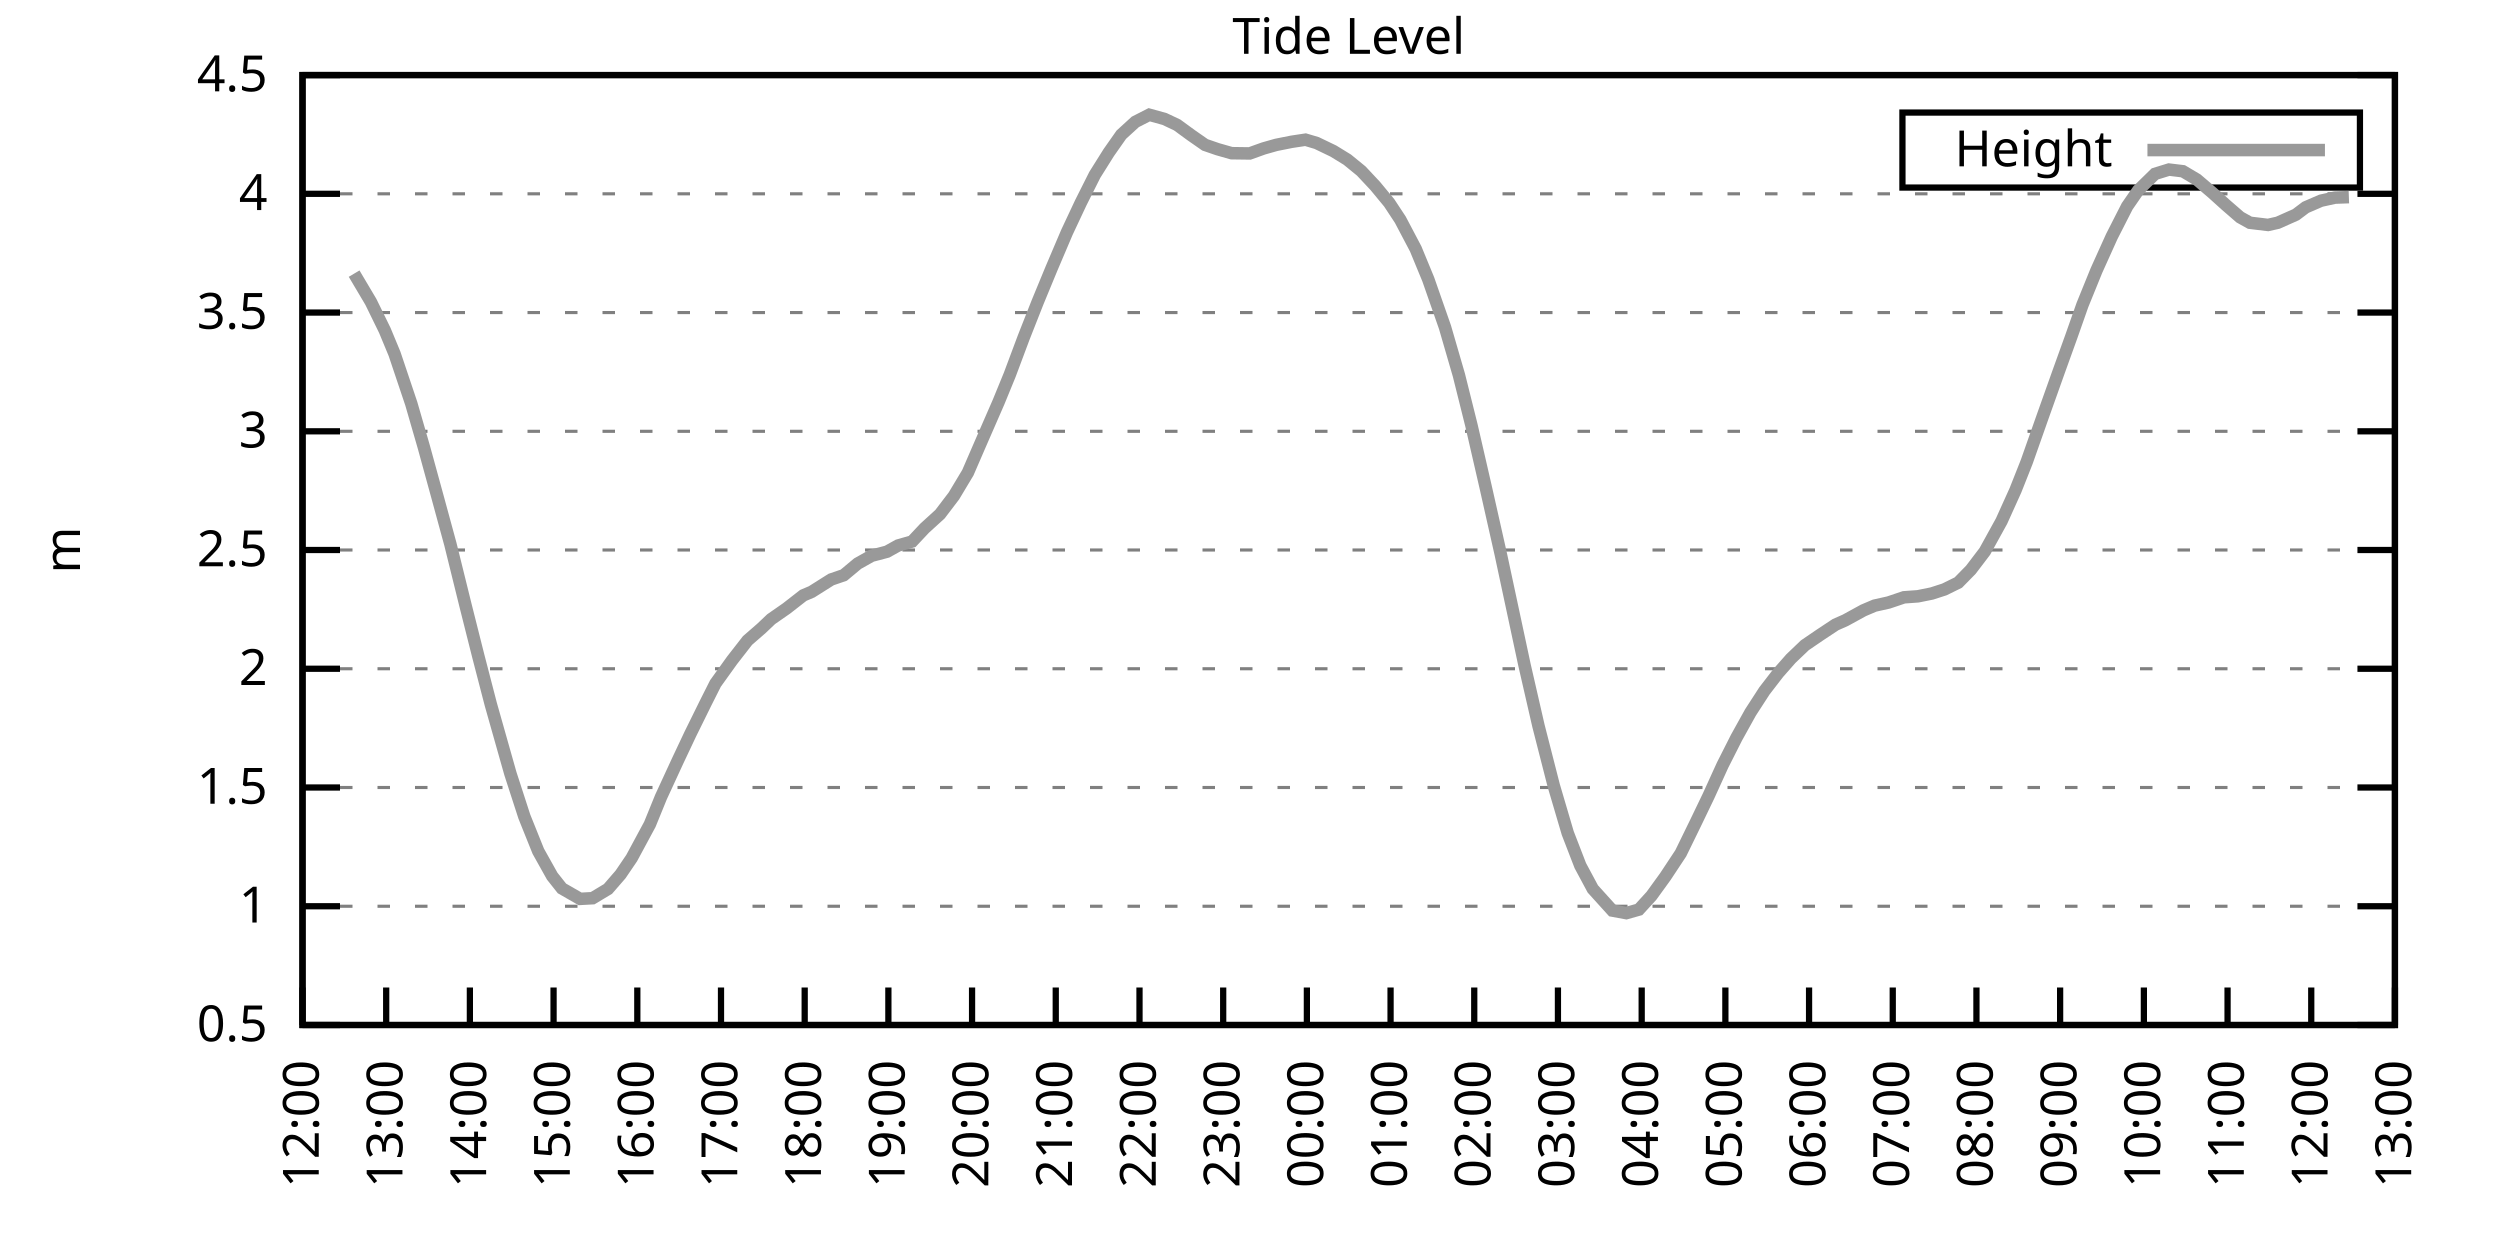
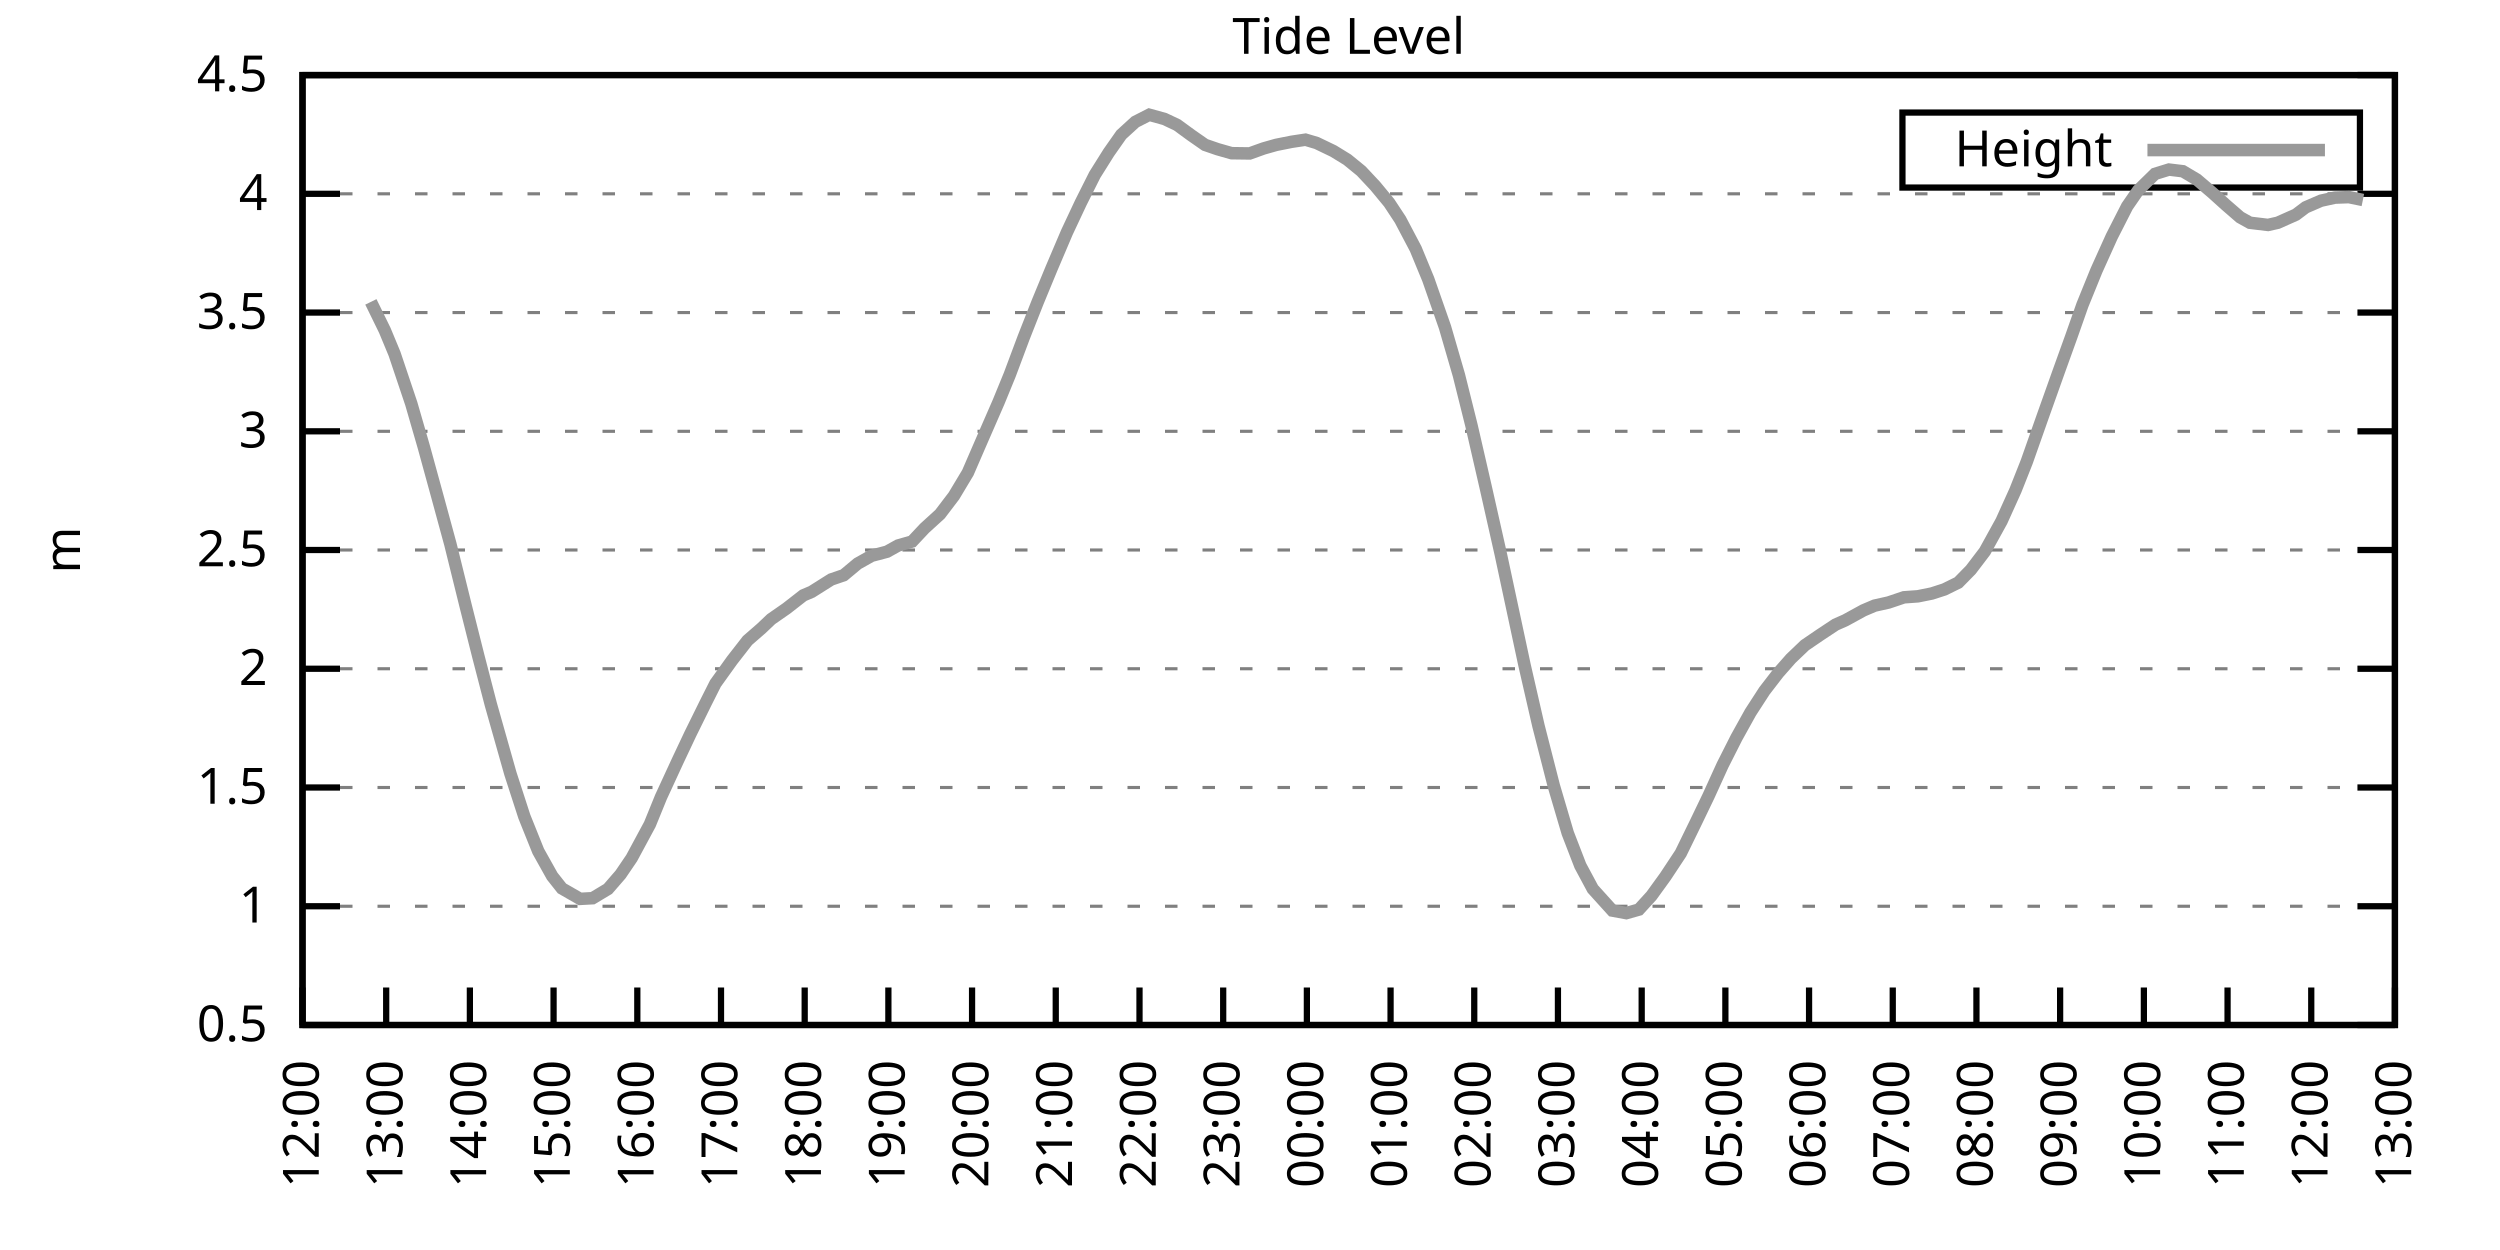
<svg xmlns="http://www.w3.org/2000/svg" xmlns:xlink="http://www.w3.org/1999/xlink" width="400" height="200" viewBox="0 0 400 200">
  <g id="gnuplot_canvas">
    <rect x="0" y="0" width="400" height="200" fill="none" />
    <defs>
      <circle id="gpDot" r="0.5" stroke-width="0.5" stroke="currentColor" />
      <path id="gpPt0" stroke-width="0.333" stroke="currentColor" d="M-1,0 h2 M0,-1 v2" />
      <path id="gpPt1" stroke-width="0.333" stroke="currentColor" d="M-1,-1 L1,1 M1,-1 L-1,1" />
      <path id="gpPt2" stroke-width="0.333" stroke="currentColor" d="M-1,0 L1,0 M0,-1 L0,1 M-1,-1 L1,1 M-1,1 L1,-1" />
      <rect id="gpPt3" stroke-width="0.333" stroke="currentColor" x="-1" y="-1" width="2" height="2" />
      <rect id="gpPt4" stroke-width="0.333" stroke="currentColor" fill="currentColor" x="-1" y="-1" width="2" height="2" />
      <circle id="gpPt5" stroke-width="0.333" stroke="currentColor" cx="0" cy="0" r="1" />
      <use xlink:href="#gpPt5" id="gpPt6" fill="currentColor" stroke="none" />
      <path id="gpPt7" stroke-width="0.333" stroke="currentColor" d="M0,-1.33 L-1.33,0.67 L1.33,0.67 z" />
      <use xlink:href="#gpPt7" id="gpPt8" fill="currentColor" stroke="none" />
      <use xlink:href="#gpPt7" id="gpPt9" stroke="currentColor" transform="rotate(180)" />
      <use xlink:href="#gpPt9" id="gpPt10" fill="currentColor" stroke="none" />
      <use xlink:href="#gpPt3" id="gpPt11" stroke="currentColor" transform="rotate(45)" />
      <use xlink:href="#gpPt11" id="gpPt12" fill="currentColor" stroke="none" />
      <path id="gpPt13" stroke-width="0.333" stroke="currentColor" d="M0,1.330 L1.265,0.411 L0.782,-1.067 L-0.782,-1.076 L-1.265,0.411 z" />
      <use xlink:href="#gpPt13" id="gpPt14" fill="currentColor" stroke="none" />
      <filter id="textbox" filterUnits="objectBoundingBox" x="0" y="0" height="1" width="1">
        <feFlood flood-color="white" flood-opacity="1" result="bgnd" />
        <feComposite in="SourceGraphic" in2="bgnd" operator="atop" />
      </filter>
      <filter id="greybox" filterUnits="objectBoundingBox" x="0" y="0" height="1" width="1">
        <feFlood flood-color="lightgrey" flood-opacity="1" result="grey" />
        <feComposite in="SourceGraphic" in2="grey" operator="atop" />
      </filter>
    </defs>
    <g fill="none" color="white" stroke="currentColor" stroke-width="1.00" stroke-linecap="butt" stroke-linejoin="miter">
</g>
    <g fill="none" color="black" stroke="currentColor" stroke-width="1.00" stroke-linecap="butt" stroke-linejoin="miter">
      <g stroke="none" shape-rendering="crispEdges">
        <polygon fill="rgb(255, 255, 255)" points="48.40,164.00 383.18,164.00 383.18,12.02 48.40,12.02 " />
      </g>
    </g>
    <g fill="none" color="black" stroke="currentColor" stroke-width="1.00" stroke-linecap="butt" stroke-linejoin="miter">
</g>
    <g fill="none" color="black" stroke="black" stroke-width="0.50" stroke-linecap="butt" stroke-linejoin="miter">
</g>
    <g fill="none" color="gray" stroke="currentColor" stroke-width="0.50" stroke-linecap="butt" stroke-linejoin="miter">
      <path stroke="gray" stroke-dasharray="2,4" class="gridline" d="M48.40,164.00 L383.19,164.00  " />
    </g>
    <g fill="none" color="gray" stroke="gray" stroke-width="1.00" stroke-linecap="butt" stroke-linejoin="miter">
</g>
    <g fill="none" color="black" stroke="currentColor" stroke-width="1.00" stroke-linecap="butt" stroke-linejoin="miter">
      <path stroke="black" d="M48.40,164.00 L54.40,164.00 M383.19,164.00 L377.19,164.00  " />
      <g transform="translate(42.80,166.60)" stroke="none" fill="black" font-family="Sans" font-size="8.00" text-anchor="end">
        <text>
          <tspan font-family="Sans"> 0.5</tspan>
        </text>
      </g>
    </g>
    <g fill="none" color="black" stroke="currentColor" stroke-width="1.00" stroke-linecap="butt" stroke-linejoin="miter">
</g>
    <g fill="none" color="black" stroke="black" stroke-width="0.50" stroke-linecap="butt" stroke-linejoin="miter">
</g>
    <g fill="none" color="gray" stroke="currentColor" stroke-width="0.50" stroke-linecap="butt" stroke-linejoin="miter">
      <path stroke="gray" stroke-dasharray="2,4" class="gridline" d="M48.40,145.00 L383.19,145.00  " />
    </g>
    <g fill="none" color="gray" stroke="gray" stroke-width="1.00" stroke-linecap="butt" stroke-linejoin="miter">
</g>
    <g fill="none" color="black" stroke="currentColor" stroke-width="1.00" stroke-linecap="butt" stroke-linejoin="miter">
      <path stroke="black" d="M48.40,145.00 L54.40,145.00 M383.19,145.00 L377.19,145.00  " />
      <g transform="translate(42.80,147.60)" stroke="none" fill="black" font-family="Sans" font-size="8.00" text-anchor="end">
        <text>
          <tspan font-family="Sans"> 1</tspan>
        </text>
      </g>
    </g>
    <g fill="none" color="black" stroke="currentColor" stroke-width="1.00" stroke-linecap="butt" stroke-linejoin="miter">
</g>
    <g fill="none" color="black" stroke="black" stroke-width="0.50" stroke-linecap="butt" stroke-linejoin="miter">
</g>
    <g fill="none" color="gray" stroke="currentColor" stroke-width="0.50" stroke-linecap="butt" stroke-linejoin="miter">
      <path stroke="gray" stroke-dasharray="2,4" class="gridline" d="M48.40,126.00 L383.19,126.00  " />
    </g>
    <g fill="none" color="gray" stroke="gray" stroke-width="1.00" stroke-linecap="butt" stroke-linejoin="miter">
</g>
    <g fill="none" color="black" stroke="currentColor" stroke-width="1.00" stroke-linecap="butt" stroke-linejoin="miter">
      <path stroke="black" d="M48.40,126.00 L54.40,126.00 M383.19,126.00 L377.19,126.00  " />
      <g transform="translate(42.80,128.60)" stroke="none" fill="black" font-family="Sans" font-size="8.00" text-anchor="end">
        <text>
          <tspan font-family="Sans"> 1.5</tspan>
        </text>
      </g>
    </g>
    <g fill="none" color="black" stroke="currentColor" stroke-width="1.00" stroke-linecap="butt" stroke-linejoin="miter">
</g>
    <g fill="none" color="black" stroke="black" stroke-width="0.50" stroke-linecap="butt" stroke-linejoin="miter">
</g>
    <g fill="none" color="gray" stroke="currentColor" stroke-width="0.50" stroke-linecap="butt" stroke-linejoin="miter">
      <path stroke="gray" stroke-dasharray="2,4" class="gridline" d="M48.40,107.00 L383.19,107.00  " />
    </g>
    <g fill="none" color="gray" stroke="gray" stroke-width="1.00" stroke-linecap="butt" stroke-linejoin="miter">
</g>
    <g fill="none" color="black" stroke="currentColor" stroke-width="1.00" stroke-linecap="butt" stroke-linejoin="miter">
      <path stroke="black" d="M48.40,107.00 L54.40,107.00 M383.19,107.00 L377.19,107.00  " />
      <g transform="translate(42.80,109.60)" stroke="none" fill="black" font-family="Sans" font-size="8.00" text-anchor="end">
        <text>
          <tspan font-family="Sans"> 2</tspan>
        </text>
      </g>
    </g>
    <g fill="none" color="black" stroke="currentColor" stroke-width="1.00" stroke-linecap="butt" stroke-linejoin="miter">
</g>
    <g fill="none" color="black" stroke="black" stroke-width="0.50" stroke-linecap="butt" stroke-linejoin="miter">
</g>
    <g fill="none" color="gray" stroke="currentColor" stroke-width="0.50" stroke-linecap="butt" stroke-linejoin="miter">
      <path stroke="gray" stroke-dasharray="2,4" class="gridline" d="M48.40,88.00 L383.19,88.00  " />
    </g>
    <g fill="none" color="gray" stroke="gray" stroke-width="1.00" stroke-linecap="butt" stroke-linejoin="miter">
</g>
    <g fill="none" color="black" stroke="currentColor" stroke-width="1.00" stroke-linecap="butt" stroke-linejoin="miter">
      <path stroke="black" d="M48.40,88.00 L54.40,88.00 M383.19,88.00 L377.19,88.00  " />
      <g transform="translate(42.80,90.60)" stroke="none" fill="black" font-family="Sans" font-size="8.00" text-anchor="end">
        <text>
          <tspan font-family="Sans"> 2.5</tspan>
        </text>
      </g>
    </g>
    <g fill="none" color="black" stroke="currentColor" stroke-width="1.00" stroke-linecap="butt" stroke-linejoin="miter">
</g>
    <g fill="none" color="black" stroke="black" stroke-width="0.50" stroke-linecap="butt" stroke-linejoin="miter">
</g>
    <g fill="none" color="gray" stroke="currentColor" stroke-width="0.50" stroke-linecap="butt" stroke-linejoin="miter">
      <path stroke="gray" stroke-dasharray="2,4" class="gridline" d="M48.40,69.01 L383.19,69.01  " />
    </g>
    <g fill="none" color="gray" stroke="gray" stroke-width="1.00" stroke-linecap="butt" stroke-linejoin="miter">
</g>
    <g fill="none" color="black" stroke="currentColor" stroke-width="1.00" stroke-linecap="butt" stroke-linejoin="miter">
      <path stroke="black" d="M48.40,69.01 L54.40,69.01 M383.19,69.01 L377.19,69.01  " />
      <g transform="translate(42.80,71.61)" stroke="none" fill="black" font-family="Sans" font-size="8.00" text-anchor="end">
        <text>
          <tspan font-family="Sans"> 3</tspan>
        </text>
      </g>
    </g>
    <g fill="none" color="black" stroke="currentColor" stroke-width="1.00" stroke-linecap="butt" stroke-linejoin="miter">
</g>
    <g fill="none" color="black" stroke="black" stroke-width="0.50" stroke-linecap="butt" stroke-linejoin="miter">
</g>
    <g fill="none" color="gray" stroke="currentColor" stroke-width="0.50" stroke-linecap="butt" stroke-linejoin="miter">
      <path stroke="gray" stroke-dasharray="2,4" class="gridline" d="M48.40,50.01 L383.19,50.01  " />
    </g>
    <g fill="none" color="gray" stroke="gray" stroke-width="1.00" stroke-linecap="butt" stroke-linejoin="miter">
</g>
    <g fill="none" color="black" stroke="currentColor" stroke-width="1.00" stroke-linecap="butt" stroke-linejoin="miter">
      <path stroke="black" d="M48.40,50.01 L54.40,50.01 M383.19,50.01 L377.19,50.01  " />
      <g transform="translate(42.80,52.61)" stroke="none" fill="black" font-family="Sans" font-size="8.00" text-anchor="end">
        <text>
          <tspan font-family="Sans"> 3.5</tspan>
        </text>
      </g>
    </g>
    <g fill="none" color="black" stroke="currentColor" stroke-width="1.00" stroke-linecap="butt" stroke-linejoin="miter">
</g>
    <g fill="none" color="black" stroke="black" stroke-width="0.50" stroke-linecap="butt" stroke-linejoin="miter">
</g>
    <g fill="none" color="gray" stroke="currentColor" stroke-width="0.50" stroke-linecap="butt" stroke-linejoin="miter">
      <path stroke="gray" stroke-dasharray="2,4" class="gridline" d="M48.40,31.01 L383.19,31.01  " />
    </g>
    <g fill="none" color="gray" stroke="gray" stroke-width="1.00" stroke-linecap="butt" stroke-linejoin="miter">
</g>
    <g fill="none" color="black" stroke="currentColor" stroke-width="1.00" stroke-linecap="butt" stroke-linejoin="miter">
      <path stroke="black" d="M48.40,31.01 L54.40,31.01 M383.19,31.01 L377.19,31.01  " />
      <g transform="translate(42.80,33.61)" stroke="none" fill="black" font-family="Sans" font-size="8.00" text-anchor="end">
        <text>
          <tspan font-family="Sans"> 4</tspan>
        </text>
      </g>
    </g>
    <g fill="none" color="black" stroke="currentColor" stroke-width="1.00" stroke-linecap="butt" stroke-linejoin="miter">
</g>
    <g fill="none" color="black" stroke="black" stroke-width="0.50" stroke-linecap="butt" stroke-linejoin="miter">
</g>
    <g fill="none" color="gray" stroke="currentColor" stroke-width="0.50" stroke-linecap="butt" stroke-linejoin="miter">
      <path stroke="gray" stroke-dasharray="2,4" class="gridline" d="M48.40,12.01 L383.19,12.01  " />
    </g>
    <g fill="none" color="gray" stroke="gray" stroke-width="1.00" stroke-linecap="butt" stroke-linejoin="miter">
</g>
    <g fill="none" color="black" stroke="currentColor" stroke-width="1.00" stroke-linecap="butt" stroke-linejoin="miter">
      <path stroke="black" d="M48.40,12.01 L54.40,12.01 M383.19,12.01 L377.19,12.01  " />
      <g transform="translate(42.80,14.61)" stroke="none" fill="black" font-family="Sans" font-size="8.00" text-anchor="end">
        <text>
          <tspan font-family="Sans"> 4.5</tspan>
        </text>
      </g>
    </g>
    <g fill="none" color="black" stroke="currentColor" stroke-width="1.00" stroke-linecap="butt" stroke-linejoin="miter">
      <path stroke="black" d="M48.40,164.00 L48.40,158.00  " />
      <g transform="translate(51.00,169.60) rotate(270.00)" stroke="none" fill="black" font-family="Sans" font-size="8.00" text-anchor="end">
        <text>
          <tspan font-family="Sans">12:00</tspan>
        </text>
      </g>
    </g>
    <g fill="none" color="black" stroke="currentColor" stroke-width="1.00" stroke-linecap="butt" stroke-linejoin="miter">
      <path stroke="black" d="M61.79,164.00 L61.79,158.00  " />
      <g transform="translate(64.39,169.60) rotate(270.00)" stroke="none" fill="black" font-family="Sans" font-size="8.00" text-anchor="end">
        <text>
          <tspan font-family="Sans">13:00</tspan>
        </text>
      </g>
    </g>
    <g fill="none" color="black" stroke="currentColor" stroke-width="1.00" stroke-linecap="butt" stroke-linejoin="miter">
      <path stroke="black" d="M75.18,164.00 L75.18,158.00  " />
      <g transform="translate(77.78,169.60) rotate(270.00)" stroke="none" fill="black" font-family="Sans" font-size="8.00" text-anchor="end">
        <text>
          <tspan font-family="Sans">14:00</tspan>
        </text>
      </g>
    </g>
    <g fill="none" color="black" stroke="currentColor" stroke-width="1.00" stroke-linecap="butt" stroke-linejoin="miter">
      <path stroke="black" d="M88.57,164.00 L88.57,158.00  " />
      <g transform="translate(91.17,169.60) rotate(270.00)" stroke="none" fill="black" font-family="Sans" font-size="8.00" text-anchor="end">
        <text>
          <tspan font-family="Sans">15:00</tspan>
        </text>
      </g>
    </g>
    <g fill="none" color="black" stroke="currentColor" stroke-width="1.00" stroke-linecap="butt" stroke-linejoin="miter">
      <path stroke="black" d="M101.97,164.00 L101.97,158.00  " />
      <g transform="translate(104.57,169.60) rotate(270.00)" stroke="none" fill="black" font-family="Sans" font-size="8.00" text-anchor="end">
        <text>
          <tspan font-family="Sans">16:00</tspan>
        </text>
      </g>
    </g>
    <g fill="none" color="black" stroke="currentColor" stroke-width="1.00" stroke-linecap="butt" stroke-linejoin="miter">
      <path stroke="black" d="M115.36,164.00 L115.36,158.00  " />
      <g transform="translate(117.96,169.60) rotate(270.00)" stroke="none" fill="black" font-family="Sans" font-size="8.00" text-anchor="end">
        <text>
          <tspan font-family="Sans">17:00</tspan>
        </text>
      </g>
    </g>
    <g fill="none" color="black" stroke="currentColor" stroke-width="1.00" stroke-linecap="butt" stroke-linejoin="miter">
      <path stroke="black" d="M128.75,164.00 L128.75,158.00  " />
      <g transform="translate(131.35,169.60) rotate(270.00)" stroke="none" fill="black" font-family="Sans" font-size="8.00" text-anchor="end">
        <text>
          <tspan font-family="Sans">18:00</tspan>
        </text>
      </g>
    </g>
    <g fill="none" color="black" stroke="currentColor" stroke-width="1.00" stroke-linecap="butt" stroke-linejoin="miter">
      <path stroke="black" d="M142.14,164.00 L142.14,158.00  " />
      <g transform="translate(144.74,169.60) rotate(270.00)" stroke="none" fill="black" font-family="Sans" font-size="8.00" text-anchor="end">
        <text>
          <tspan font-family="Sans">19:00</tspan>
        </text>
      </g>
    </g>
    <g fill="none" color="black" stroke="currentColor" stroke-width="1.00" stroke-linecap="butt" stroke-linejoin="miter">
      <path stroke="black" d="M155.53,164.00 L155.53,158.00  " />
      <g transform="translate(158.13,169.60) rotate(270.00)" stroke="none" fill="black" font-family="Sans" font-size="8.00" text-anchor="end">
        <text>
          <tspan font-family="Sans">20:00</tspan>
        </text>
      </g>
    </g>
    <g fill="none" color="black" stroke="currentColor" stroke-width="1.00" stroke-linecap="butt" stroke-linejoin="miter">
      <path stroke="black" d="M168.92,164.00 L168.92,158.00  " />
      <g transform="translate(171.52,169.60) rotate(270.00)" stroke="none" fill="black" font-family="Sans" font-size="8.00" text-anchor="end">
        <text>
          <tspan font-family="Sans">21:00</tspan>
        </text>
      </g>
    </g>
    <g fill="none" color="black" stroke="currentColor" stroke-width="1.00" stroke-linecap="butt" stroke-linejoin="miter">
      <path stroke="black" d="M182.32,164.00 L182.32,158.00  " />
      <g transform="translate(184.92,169.60) rotate(270.00)" stroke="none" fill="black" font-family="Sans" font-size="8.00" text-anchor="end">
        <text>
          <tspan font-family="Sans">22:00</tspan>
        </text>
      </g>
    </g>
    <g fill="none" color="black" stroke="currentColor" stroke-width="1.00" stroke-linecap="butt" stroke-linejoin="miter">
      <path stroke="black" d="M195.71,164.00 L195.71,158.00  " />
      <g transform="translate(198.31,169.60) rotate(270.00)" stroke="none" fill="black" font-family="Sans" font-size="8.00" text-anchor="end">
        <text>
          <tspan font-family="Sans">23:00</tspan>
        </text>
      </g>
    </g>
    <g fill="none" color="black" stroke="currentColor" stroke-width="1.00" stroke-linecap="butt" stroke-linejoin="miter">
      <path stroke="black" d="M209.10,164.00 L209.10,158.00  " />
      <g transform="translate(211.70,169.60) rotate(270.00)" stroke="none" fill="black" font-family="Sans" font-size="8.00" text-anchor="end">
        <text>
          <tspan font-family="Sans">00:00</tspan>
        </text>
      </g>
    </g>
    <g fill="none" color="black" stroke="currentColor" stroke-width="1.00" stroke-linecap="butt" stroke-linejoin="miter">
      <path stroke="black" d="M222.49,164.00 L222.49,158.00  " />
      <g transform="translate(225.09,169.60) rotate(270.00)" stroke="none" fill="black" font-family="Sans" font-size="8.00" text-anchor="end">
        <text>
          <tspan font-family="Sans">01:00</tspan>
        </text>
      </g>
    </g>
    <g fill="none" color="black" stroke="currentColor" stroke-width="1.00" stroke-linecap="butt" stroke-linejoin="miter">
      <path stroke="black" d="M235.88,164.00 L235.88,158.00  " />
      <g transform="translate(238.48,169.60) rotate(270.00)" stroke="none" fill="black" font-family="Sans" font-size="8.00" text-anchor="end">
        <text>
          <tspan font-family="Sans">02:00</tspan>
        </text>
      </g>
    </g>
    <g fill="none" color="black" stroke="currentColor" stroke-width="1.00" stroke-linecap="butt" stroke-linejoin="miter">
      <path stroke="black" d="M249.27,164.00 L249.27,158.00  " />
      <g transform="translate(251.87,169.60) rotate(270.00)" stroke="none" fill="black" font-family="Sans" font-size="8.00" text-anchor="end">
        <text>
          <tspan font-family="Sans">03:00</tspan>
        </text>
      </g>
    </g>
    <g fill="none" color="black" stroke="currentColor" stroke-width="1.00" stroke-linecap="butt" stroke-linejoin="miter">
      <path stroke="black" d="M262.67,164.00 L262.67,158.00  " />
      <g transform="translate(265.27,169.60) rotate(270.00)" stroke="none" fill="black" font-family="Sans" font-size="8.00" text-anchor="end">
        <text>
          <tspan font-family="Sans">04:00</tspan>
        </text>
      </g>
    </g>
    <g fill="none" color="black" stroke="currentColor" stroke-width="1.00" stroke-linecap="butt" stroke-linejoin="miter">
      <path stroke="black" d="M276.06,164.00 L276.06,158.00  " />
      <g transform="translate(278.66,169.60) rotate(270.00)" stroke="none" fill="black" font-family="Sans" font-size="8.00" text-anchor="end">
        <text>
          <tspan font-family="Sans">05:00</tspan>
        </text>
      </g>
    </g>
    <g fill="none" color="black" stroke="currentColor" stroke-width="1.00" stroke-linecap="butt" stroke-linejoin="miter">
      <path stroke="black" d="M289.45,164.00 L289.45,158.00  " />
      <g transform="translate(292.05,169.60) rotate(270.00)" stroke="none" fill="black" font-family="Sans" font-size="8.00" text-anchor="end">
        <text>
          <tspan font-family="Sans">06:00</tspan>
        </text>
      </g>
    </g>
    <g fill="none" color="black" stroke="currentColor" stroke-width="1.00" stroke-linecap="butt" stroke-linejoin="miter">
      <path stroke="black" d="M302.84,164.00 L302.84,158.00  " />
      <g transform="translate(305.44,169.60) rotate(270.00)" stroke="none" fill="black" font-family="Sans" font-size="8.00" text-anchor="end">
        <text>
          <tspan font-family="Sans">07:00</tspan>
        </text>
      </g>
    </g>
    <g fill="none" color="black" stroke="currentColor" stroke-width="1.00" stroke-linecap="butt" stroke-linejoin="miter">
      <path stroke="black" d="M316.23,164.00 L316.23,158.00  " />
      <g transform="translate(318.83,169.60) rotate(270.00)" stroke="none" fill="black" font-family="Sans" font-size="8.00" text-anchor="end">
        <text>
          <tspan font-family="Sans">08:00</tspan>
        </text>
      </g>
    </g>
    <g fill="none" color="black" stroke="currentColor" stroke-width="1.00" stroke-linecap="butt" stroke-linejoin="miter">
      <path stroke="black" d="M329.62,164.00 L329.62,158.00  " />
      <g transform="translate(332.22,169.60) rotate(270.00)" stroke="none" fill="black" font-family="Sans" font-size="8.00" text-anchor="end">
        <text>
          <tspan font-family="Sans">09:00</tspan>
        </text>
      </g>
    </g>
    <g fill="none" color="black" stroke="currentColor" stroke-width="1.00" stroke-linecap="butt" stroke-linejoin="miter">
      <path stroke="black" d="M343.02,164.00 L343.02,158.00  " />
      <g transform="translate(345.62,169.60) rotate(270.00)" stroke="none" fill="black" font-family="Sans" font-size="8.00" text-anchor="end">
        <text>
          <tspan font-family="Sans">10:00</tspan>
        </text>
      </g>
    </g>
    <g fill="none" color="black" stroke="currentColor" stroke-width="1.00" stroke-linecap="butt" stroke-linejoin="miter">
      <path stroke="black" d="M356.41,164.00 L356.41,158.00  " />
      <g transform="translate(359.01,169.60) rotate(270.00)" stroke="none" fill="black" font-family="Sans" font-size="8.00" text-anchor="end">
        <text>
          <tspan font-family="Sans">11:00</tspan>
        </text>
      </g>
    </g>
    <g fill="none" color="black" stroke="currentColor" stroke-width="1.00" stroke-linecap="butt" stroke-linejoin="miter">
      <path stroke="black" d="M369.80,164.00 L369.80,158.00  " />
      <g transform="translate(372.40,169.60) rotate(270.00)" stroke="none" fill="black" font-family="Sans" font-size="8.00" text-anchor="end">
        <text>
          <tspan font-family="Sans">12:00</tspan>
        </text>
      </g>
    </g>
    <g fill="none" color="black" stroke="currentColor" stroke-width="1.00" stroke-linecap="butt" stroke-linejoin="miter">
      <path stroke="black" d="M383.19,164.00 L383.19,158.00  " />
      <g transform="translate(385.79,169.60) rotate(270.00)" stroke="none" fill="black" font-family="Sans" font-size="8.00" text-anchor="end">
        <text>
          <tspan font-family="Sans">13:00</tspan>
        </text>
      </g>
    </g>
    <g fill="none" color="black" stroke="currentColor" stroke-width="1.00" stroke-linecap="butt" stroke-linejoin="miter">
</g>
    <g fill="none" color="black" stroke="currentColor" stroke-width="1.00" stroke-linecap="butt" stroke-linejoin="miter">
      <path stroke="black" d="M48.40,12.01 L48.40,164.00 L383.19,164.00 L383.19,12.01 L48.40,12.01 Z  " />
    </g>
    <g fill="none" color="black" stroke="currentColor" stroke-width="1.00" stroke-linecap="butt" stroke-linejoin="miter">
</g>
    <g fill="none" color="black" stroke="currentColor" stroke-width="1.00" stroke-linecap="butt" stroke-linejoin="miter">
      <path stroke="black" d="M304.39,30.01 L304.39,18.01 L377.59,18.01 L377.59,30.01 L304.39,30.01 Z  " />
    </g>
    <g id="Tide_level_plot_1">
      <g fill="none" color="white" stroke="black" stroke-width="2.00" stroke-linecap="butt" stroke-linejoin="miter">
</g>
      <g fill="none" color="black" stroke="currentColor" stroke-width="2.00" stroke-linecap="butt" stroke-linejoin="miter">
        <g transform="translate(337.99,26.61)" stroke="none" fill="black" font-family="Sans" font-size="8.00" text-anchor="end">
          <text>
            <tspan font-family="Sans">Height</tspan>
          </text>
        </g>
      </g>
      <g fill="none" color="black" stroke="currentColor" stroke-width="2.00" stroke-linecap="butt" stroke-linejoin="miter">
-         <path stroke="rgb(153, 153, 153)" d="M343.59,24.01 L371.99,24.01 M56.66,43.78 L59.34,48.30 L61.57,52.86 L63.13,56.62 L65.81,64.60 L67.82,71.55   L70.05,79.68 L72.06,87.06 L74.51,96.97 L76.52,104.95 L78.53,112.70 L81.66,123.76 L83.89,130.64 L86.12,136.19   L88.35,140.18 L89.91,142.15 L92.82,143.82 L94.82,143.71 L97.28,142.23 L99.29,139.91 L101.07,137.29 L103.98,131.89   L105.76,127.52 L108.44,121.71 L110.45,117.45 L112.90,112.48 L114.47,109.36 L117.14,105.64 L119.60,102.48 L121.83,100.54   L123.39,99.06 L125.85,97.35 L128.53,95.26 L129.87,94.69 L132.99,92.72 L135.00,92.03 L137.23,90.17 L139.46,88.92   L141.92,88.27 L143.70,87.28 L145.94,86.64 L147.94,84.51 L150.40,82.27 L152.63,79.34 L154.86,75.62 L156.87,70.98   L159.77,64.33 L161.56,59.96 L163.79,54.00 L166.02,48.34 L168.25,42.94 L170.71,37.16 L172.94,32.41 L175.17,27.97   L177.41,24.40 L179.41,21.55 L181.65,19.50 L183.88,18.36 L186.33,19.04 L188.34,19.99 L190.57,21.62 L192.81,23.18   L194.81,23.87 L197.05,24.51 L199.95,24.55 L202.18,23.75 L204.19,23.18 L206.64,22.69 L208.88,22.35 L210.66,22.88   L213.34,24.17 L215.57,25.54 L217.80,27.36 L220.04,29.75 L222.27,32.45 L224.05,35.15 L226.51,39.82 L228.52,44.69   L231.20,52.36 L233.43,60.04 L235.44,68.09 L237.67,77.78 L240.12,88.65 L241.91,97.01 L243.92,106.40 L246.15,116.12   L248.60,125.70 L250.84,133.30 L252.85,138.50 L254.85,142.23 L257.98,145.69 L260.21,146.10 L262.22,145.53 L264.23,143.33   L266.46,140.25 L268.92,136.53 L271.37,131.51 L273.38,127.33 L275.61,122.43 L277.84,118.02 L280.07,114.00 L282.31,110.54   L284.54,107.65 L286.55,105.37 L288.78,103.24 L291.23,101.57 L293.69,99.94 L295.25,99.25 L298.15,97.66 L299.94,96.90   L302.17,96.40 L304.63,95.57 L306.86,95.41 L309.09,94.96 L311.10,94.31 L313.33,93.21 L315.34,91.16 L317.57,88.23   L320.25,83.37 L322.48,78.43 L324.27,73.91 L326.95,66.31 L329.40,59.43 L331.41,53.85 L333.19,48.79 L335.43,43.28   L337.88,37.85 L340.34,33.02 L342.12,30.44 L344.80,27.82 L347.03,27.13 L349.26,27.40 L351.50,28.73 L353.95,30.82   L356.18,32.83 L358.42,34.77 L359.98,35.64 L362.88,35.99 L364.44,35.64 L367.34,34.35 L368.91,33.17 L371.36,32.11   L373.59,31.62 L375.82,31.54  " />
+         <path stroke="rgb(153, 153, 153)" d="M343.59,24.01 L371.99,24.01 M59.34,48.30 L61.57,52.86 L63.13,56.62 L65.81,64.60 L67.82,71.55 L70.05,79.68   L72.06,87.06 L74.51,96.97 L76.52,104.95 L78.53,112.70 L81.66,123.76 L83.89,130.64 L86.12,136.19 L88.35,140.18   L89.91,142.15 L92.82,143.82 L94.82,143.71 L97.28,142.23 L99.29,139.91 L101.07,137.29 L103.98,131.89 L105.76,127.52   L108.44,121.71 L110.45,117.45 L112.90,112.48 L114.47,109.36 L117.14,105.64 L119.60,102.48 L121.83,100.54 L123.39,99.06   L125.85,97.35 L128.53,95.26 L129.87,94.69 L132.99,92.72 L135.00,92.03 L137.23,90.17 L139.46,88.92 L141.92,88.27   L143.70,87.28 L145.94,86.64 L147.94,84.51 L150.40,82.27 L152.63,79.34 L154.86,75.62 L156.87,70.98 L159.77,64.33   L161.56,59.96 L163.79,54.00 L166.02,48.34 L168.25,42.94 L170.71,37.16 L172.94,32.41 L175.17,27.97 L177.41,24.40   L179.41,21.55 L181.65,19.50 L183.88,18.36 L186.33,19.04 L188.34,19.99 L190.57,21.62 L192.81,23.18 L194.81,23.87   L197.05,24.51 L199.95,24.55 L202.18,23.75 L204.19,23.18 L206.64,22.69 L208.88,22.35 L210.66,22.88 L213.34,24.17   L215.57,25.54 L217.80,27.36 L220.04,29.75 L222.27,32.45 L224.05,35.15 L226.51,39.82 L228.52,44.69 L231.20,52.36   L233.43,60.04 L235.44,68.09 L237.67,77.78 L240.12,88.65 L241.91,97.01 L243.92,106.40 L246.15,116.12 L248.60,125.70   L250.84,133.30 L252.85,138.50 L254.85,142.23 L257.98,145.69 L260.21,146.10 L262.22,145.53 L264.23,143.33 L266.46,140.25   L268.92,136.53 L271.37,131.51 L273.38,127.33 L275.61,122.43 L277.84,118.02 L280.07,114.00 L282.31,110.54 L284.54,107.65   L286.55,105.37 L288.78,103.24 L291.23,101.57 L293.69,99.94 L295.25,99.25 L298.15,97.66 L299.94,96.90 L302.17,96.40   L304.63,95.57 L306.86,95.41 L309.09,94.96 L311.10,94.31 L313.33,93.21 L315.34,91.16 L317.57,88.23 L320.25,83.37   L322.48,78.43 L324.27,73.91 L326.95,66.31 L329.40,59.43 L331.41,53.85 L333.19,48.79 L335.43,43.28 L337.88,37.85   L340.34,33.02 L342.12,30.44 L344.80,27.82 L347.03,27.13 L349.26,27.40 L351.50,28.73 L353.95,30.82 L356.18,32.83   L358.42,34.77 L359.98,35.64 L362.88,35.99 L364.44,35.64 L367.34,34.35 L368.91,33.17 L371.36,32.11 L373.59,31.62   L375.82,31.54 L378.06,32.00  " />
      </g>
    </g>
    <g fill="none" color="black" stroke="currentColor" stroke-width="2.00" stroke-linecap="butt" stroke-linejoin="miter">
</g>
    <g fill="none" color="black" stroke="black" stroke-width="1.00" stroke-linecap="butt" stroke-linejoin="miter">
</g>
    <g fill="none" color="black" stroke="currentColor" stroke-width="1.00" stroke-linecap="butt" stroke-linejoin="miter">
      <path stroke="black" d="M48.40,12.01 L48.40,164.00 L383.19,164.00 L383.19,12.01 L48.40,12.01 Z  " />
      <g transform="translate(12.80,88.01) rotate(270.00)" stroke="none" fill="black" font-family="Sans" font-size="8.00" text-anchor="middle">
        <text>
          <tspan font-family="Sans">m</tspan>
        </text>
      </g>
    </g>
    <g fill="none" color="black" stroke="currentColor" stroke-width="1.00" stroke-linecap="butt" stroke-linejoin="miter">
</g>
    <g fill="none" color="black" stroke="currentColor" stroke-width="1.00" stroke-linecap="butt" stroke-linejoin="miter">
      <g transform="translate(215.79,8.61)" stroke="none" fill="black" font-family="Sans" font-size="8.00" text-anchor="middle">
        <text>
          <tspan font-family="Sans">Tide Level</tspan>
        </text>
      </g>
    </g>
    <g fill="none" color="black" stroke="currentColor" stroke-width="1.00" stroke-linecap="butt" stroke-linejoin="miter">
</g>
  </g>
</svg>
